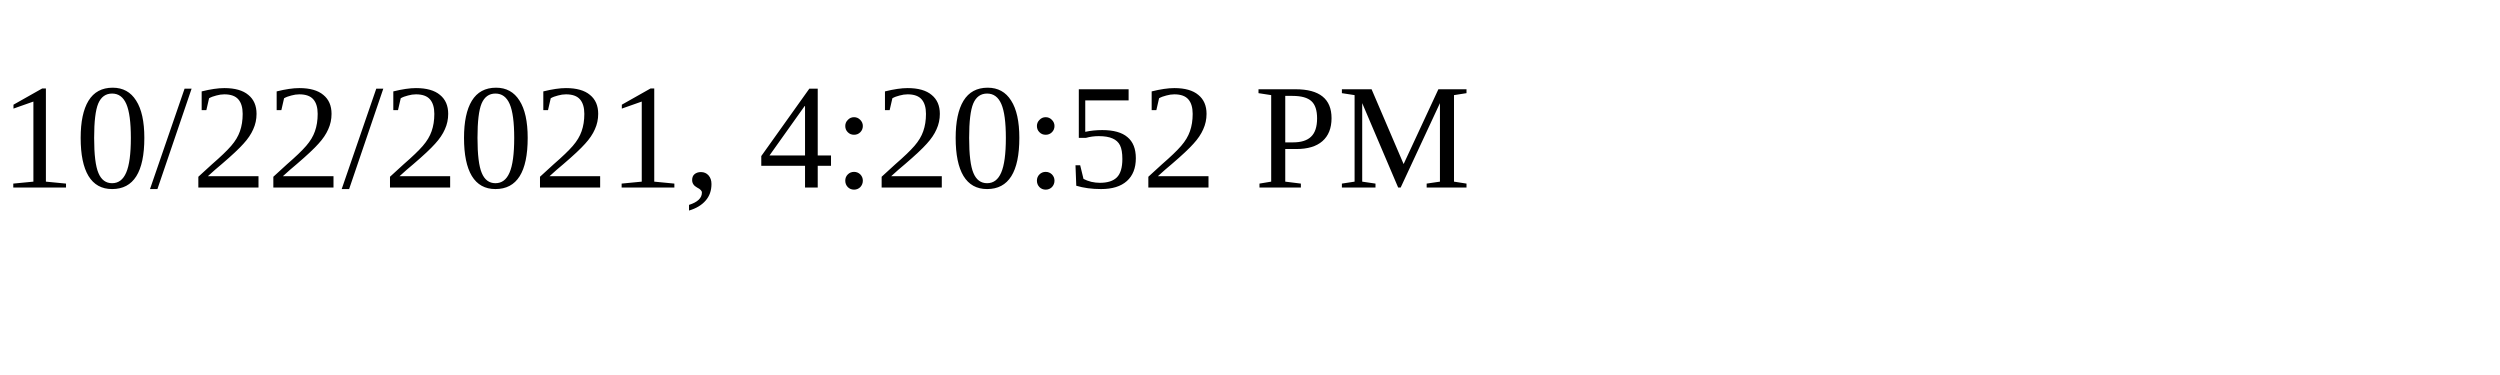
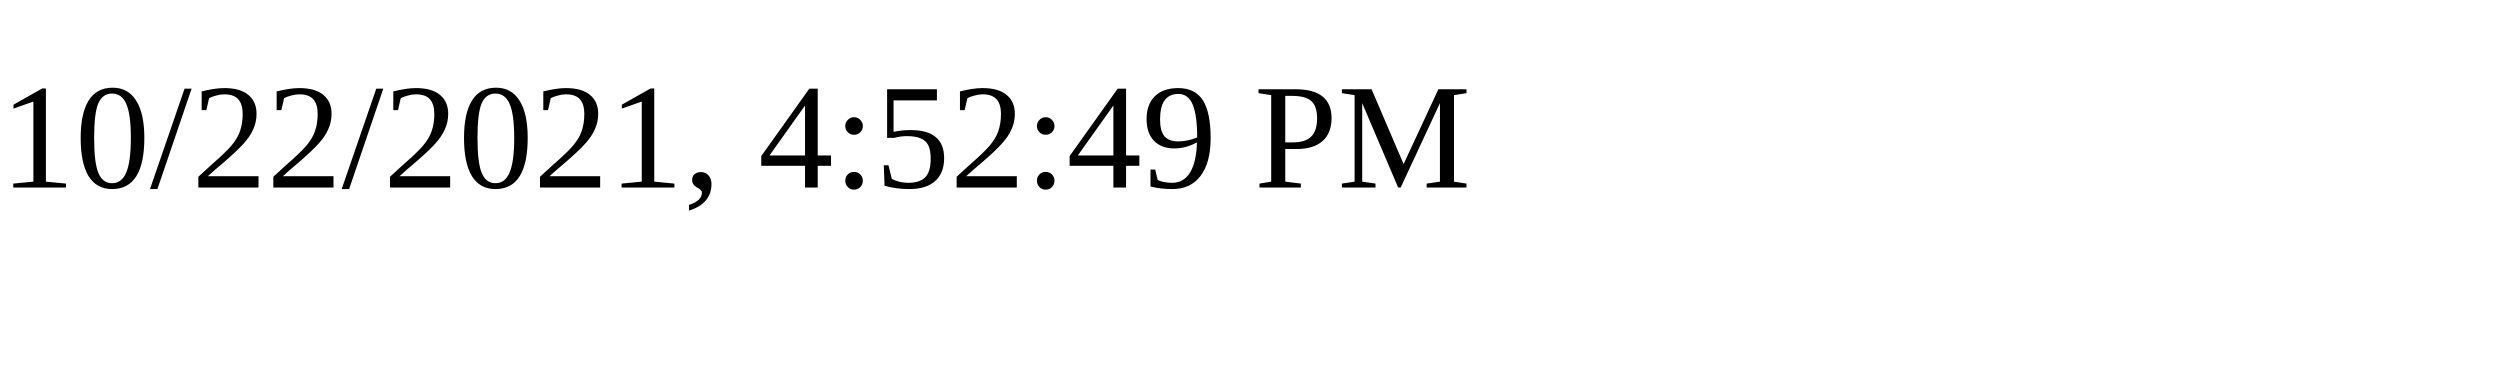
<svg xmlns="http://www.w3.org/2000/svg" height="30" width="200">
-   <text x="0" y="15">10/22/2021, 4:20:52 PM</text>
+   <text x="0" y="15">10/22/2021, 4:52:49 PM</text>
</svg>
